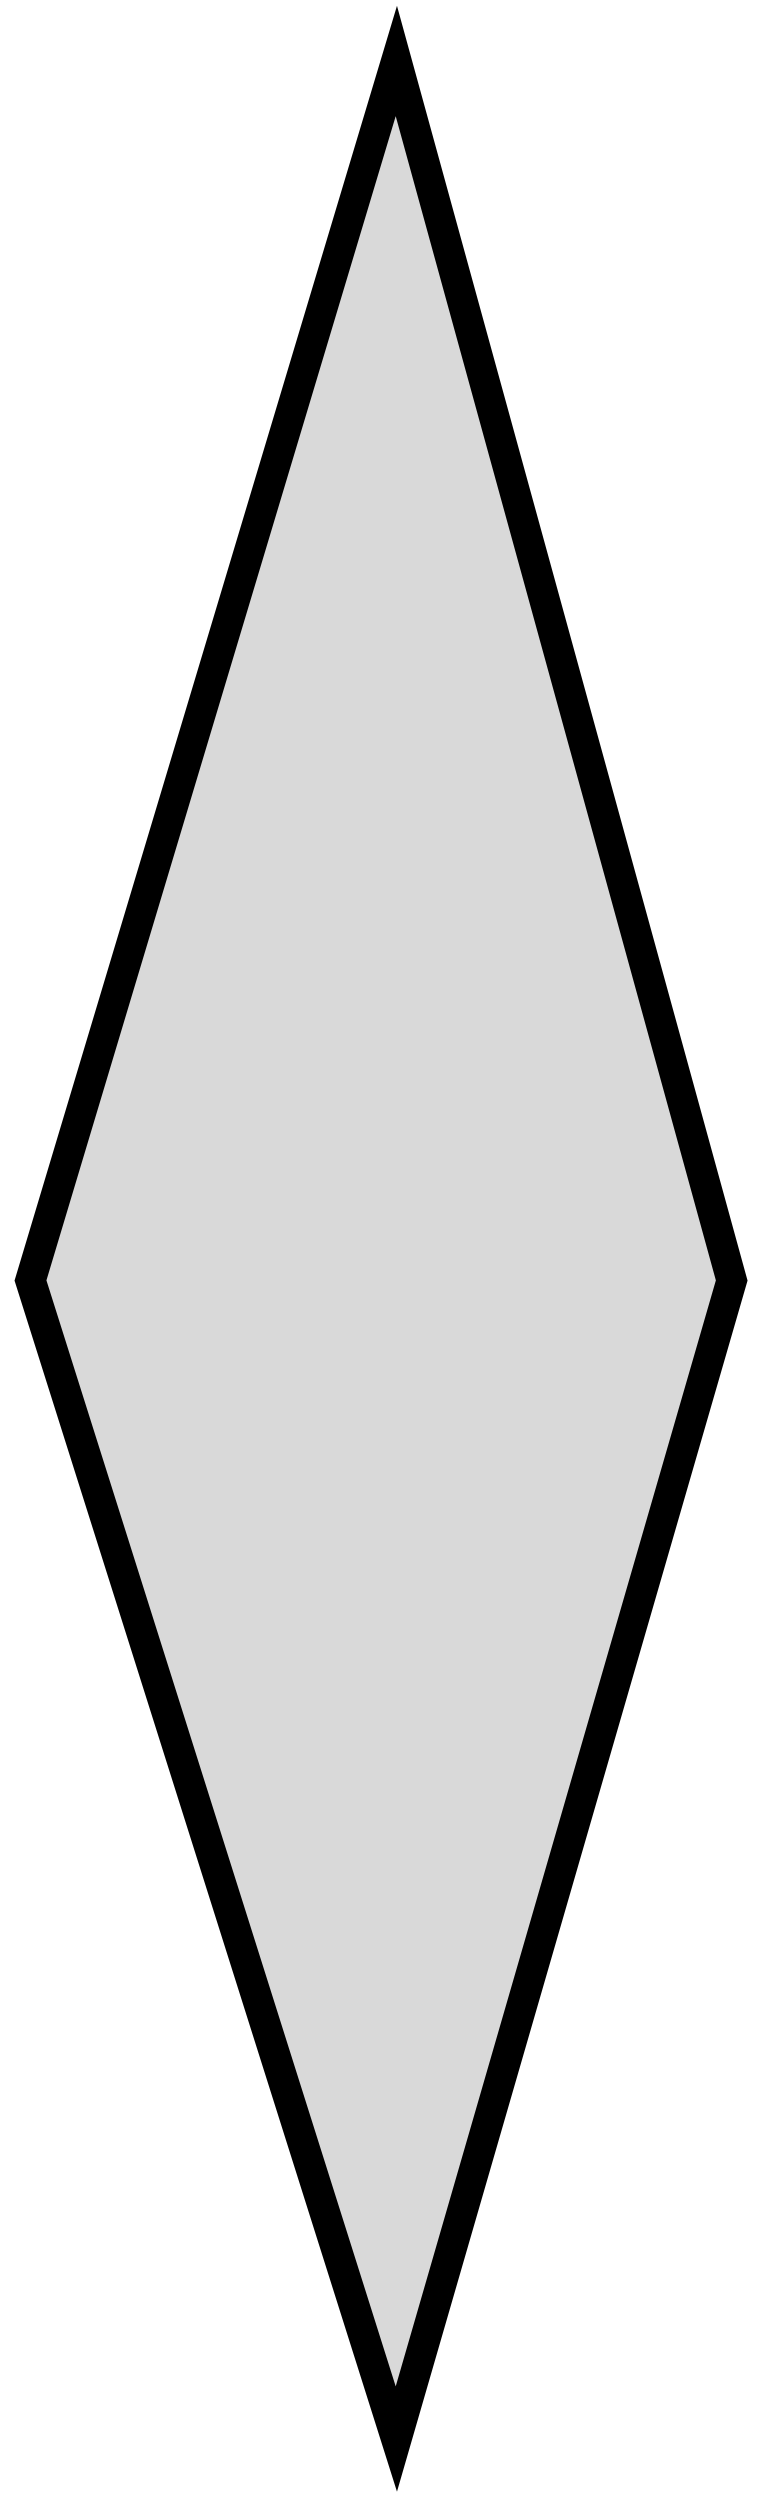
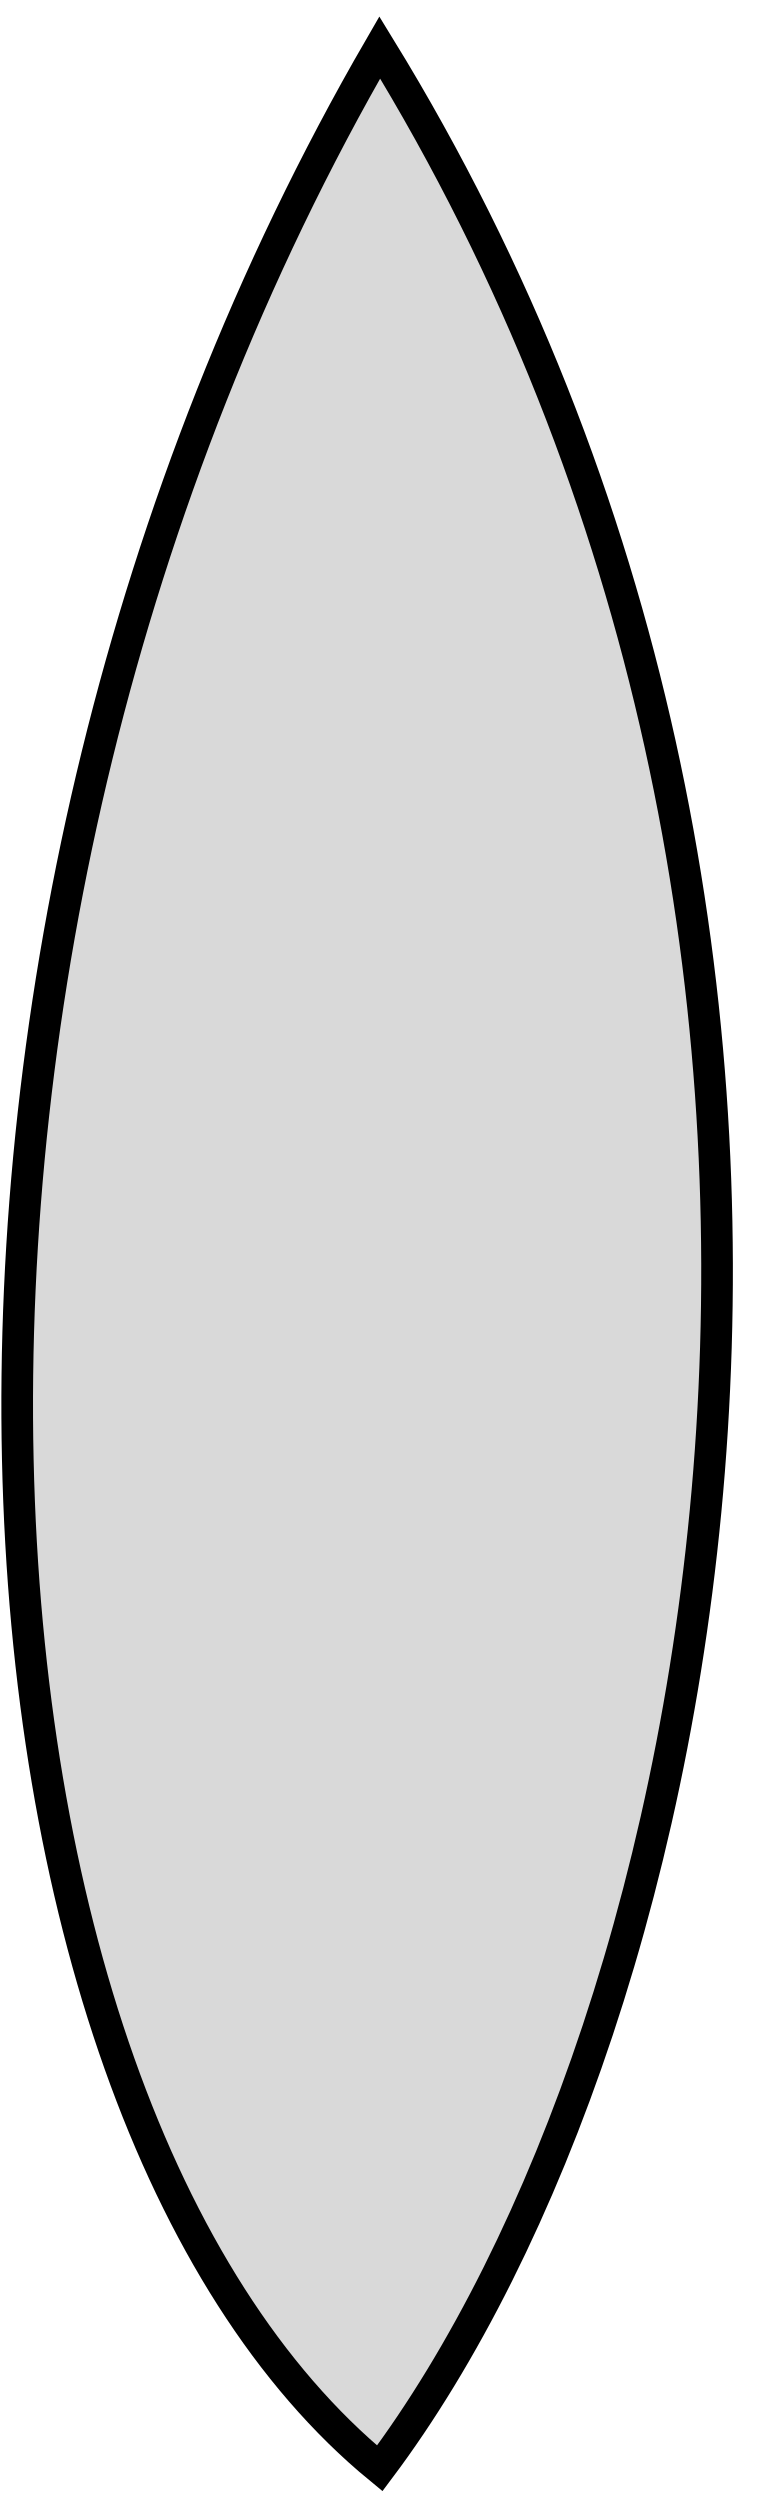
- <svg xmlns="http://www.w3.org/2000/svg" width="25" height="82" viewBox="0 0 25 82" fill="none">
-   <path d="M1 42L13 2L24 42L13 80L1 42Z" fill="#D9D9D9" stroke="black" />
+ <svg xmlns="http://www.w3.org/2000/svg" width="24" height="79" viewBox="0 0 24 79" fill="none">
+   <path d="M12 1.5C-4.5 30 -2 66.5 12 78C22.5 64 29.5 30 12 1.5Z" fill="#D9D9D9" stroke="black" />
</svg>
